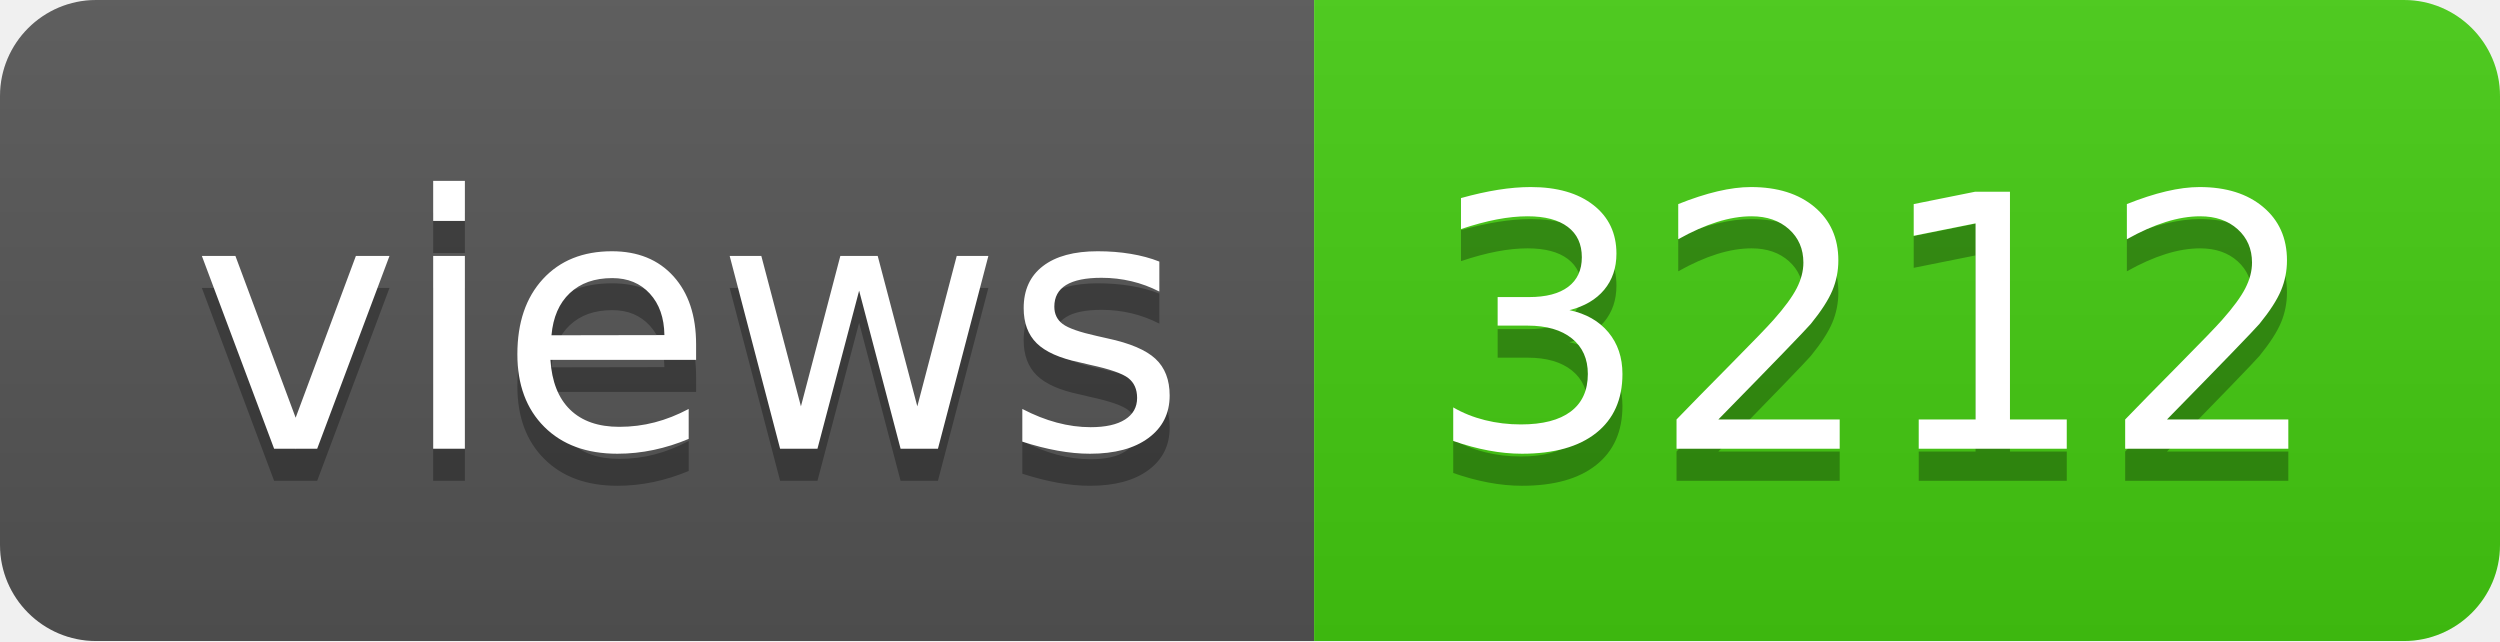
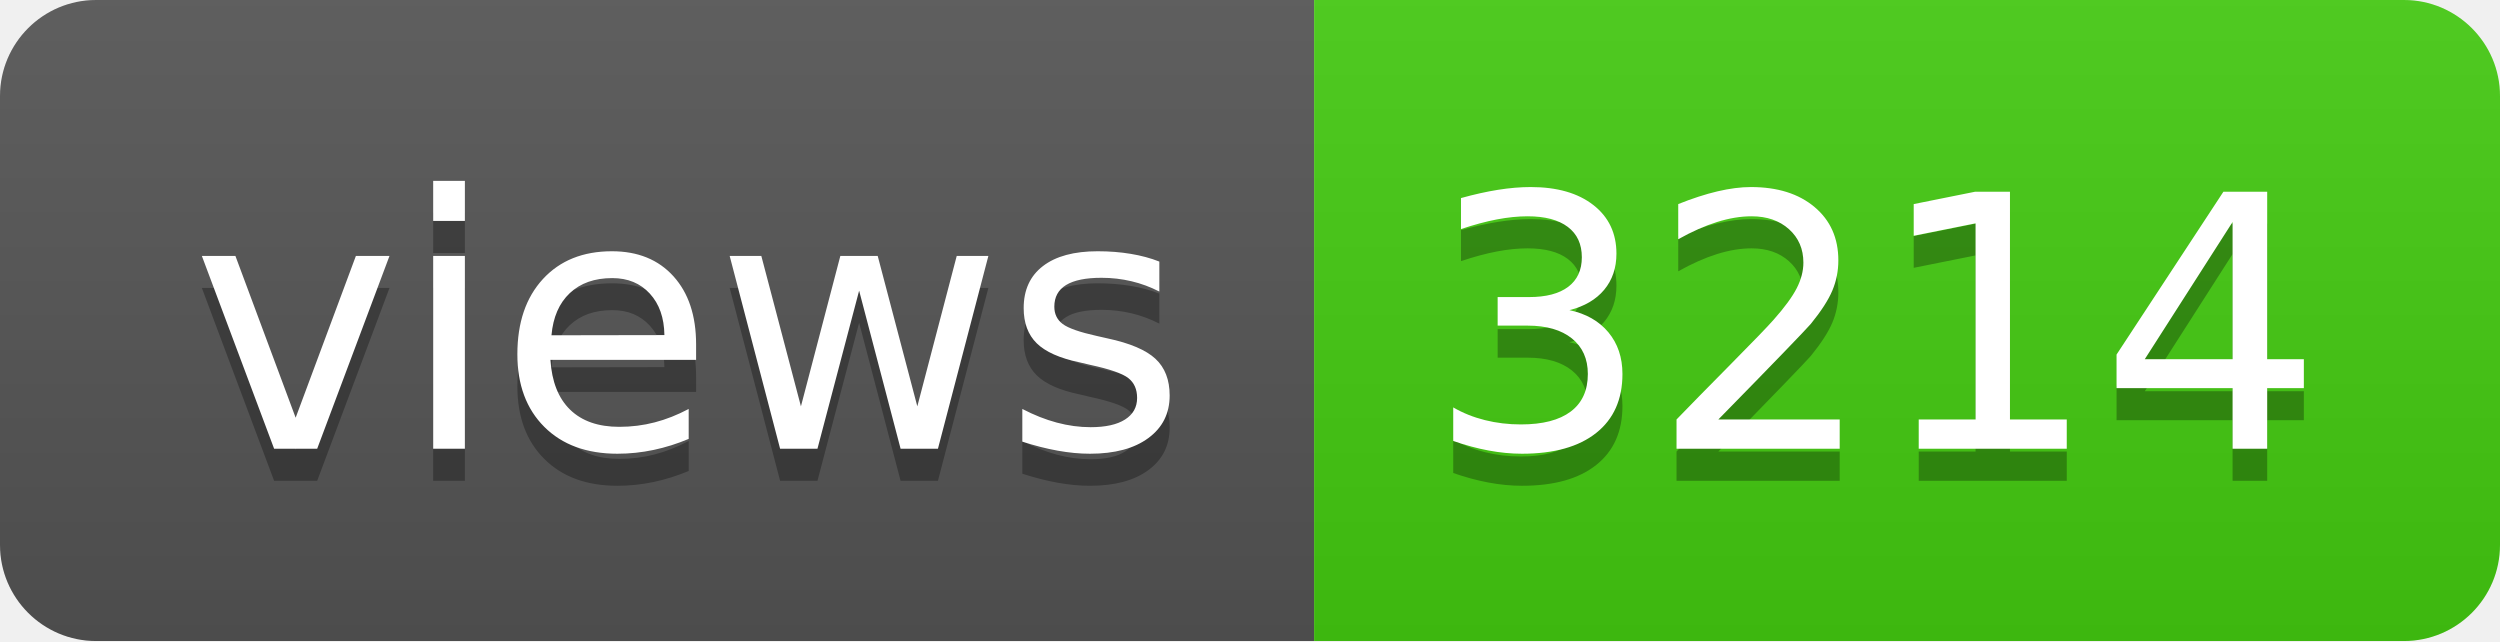
- <svg xmlns="http://www.w3.org/2000/svg" width="78" height="20" role="img" aria-label="views: 3212">
+ <svg xmlns="http://www.w3.org/2000/svg" width="78" height="20" role="img" aria-label="views: 3214">
  <linearGradient id="s" x2="0" y2="100%">
    <stop offset="0" stop-color="#bbb" stop-opacity=".1" />
    <stop offset="1" stop-opacity=".1" />
  </linearGradient>
  <clipPath id="r">
    <rect width="78" height="20" rx="3" fill="#fff" />
  </clipPath>
  <g clip-path="url(#r)">
    <rect width="41" height="20" fill="#555" />
    <rect x="41" width="37" height="20" fill="#4c1" />
    <rect width="78" height="20" fill="url(#s)" />
  </g>
  <g fill="#fff" text-anchor="middle" font-family="Verdana,Geneva,DejaVu Sans,sans-serif" text-rendering="geometricPrecision" font-size="110">
    <text aria-hidden="true" x="215" y="150" fill="#010101" fill-opacity=".3" transform="scale(.1)" textLength="310">views</text>
    <text x="215" y="140" transform="scale(.1)" fill="#fff" textLength="310">views</text>
-     <text aria-hidden="true" x="585" y="150" fill="#010101" fill-opacity=".3" transform="scale(.1)" textLength="270">3212</text>
-     <text x="585" y="140" transform="scale(.1)" fill="#fff" textLength="270">3212</text>
+     <text aria-hidden="true" x="585" y="150" fill="#010101" fill-opacity=".3" transform="scale(.1)" textLength="270">3214</text>
+     <text x="585" y="140" transform="scale(.1)" fill="#fff" textLength="270">3214</text>
  </g>
</svg>
